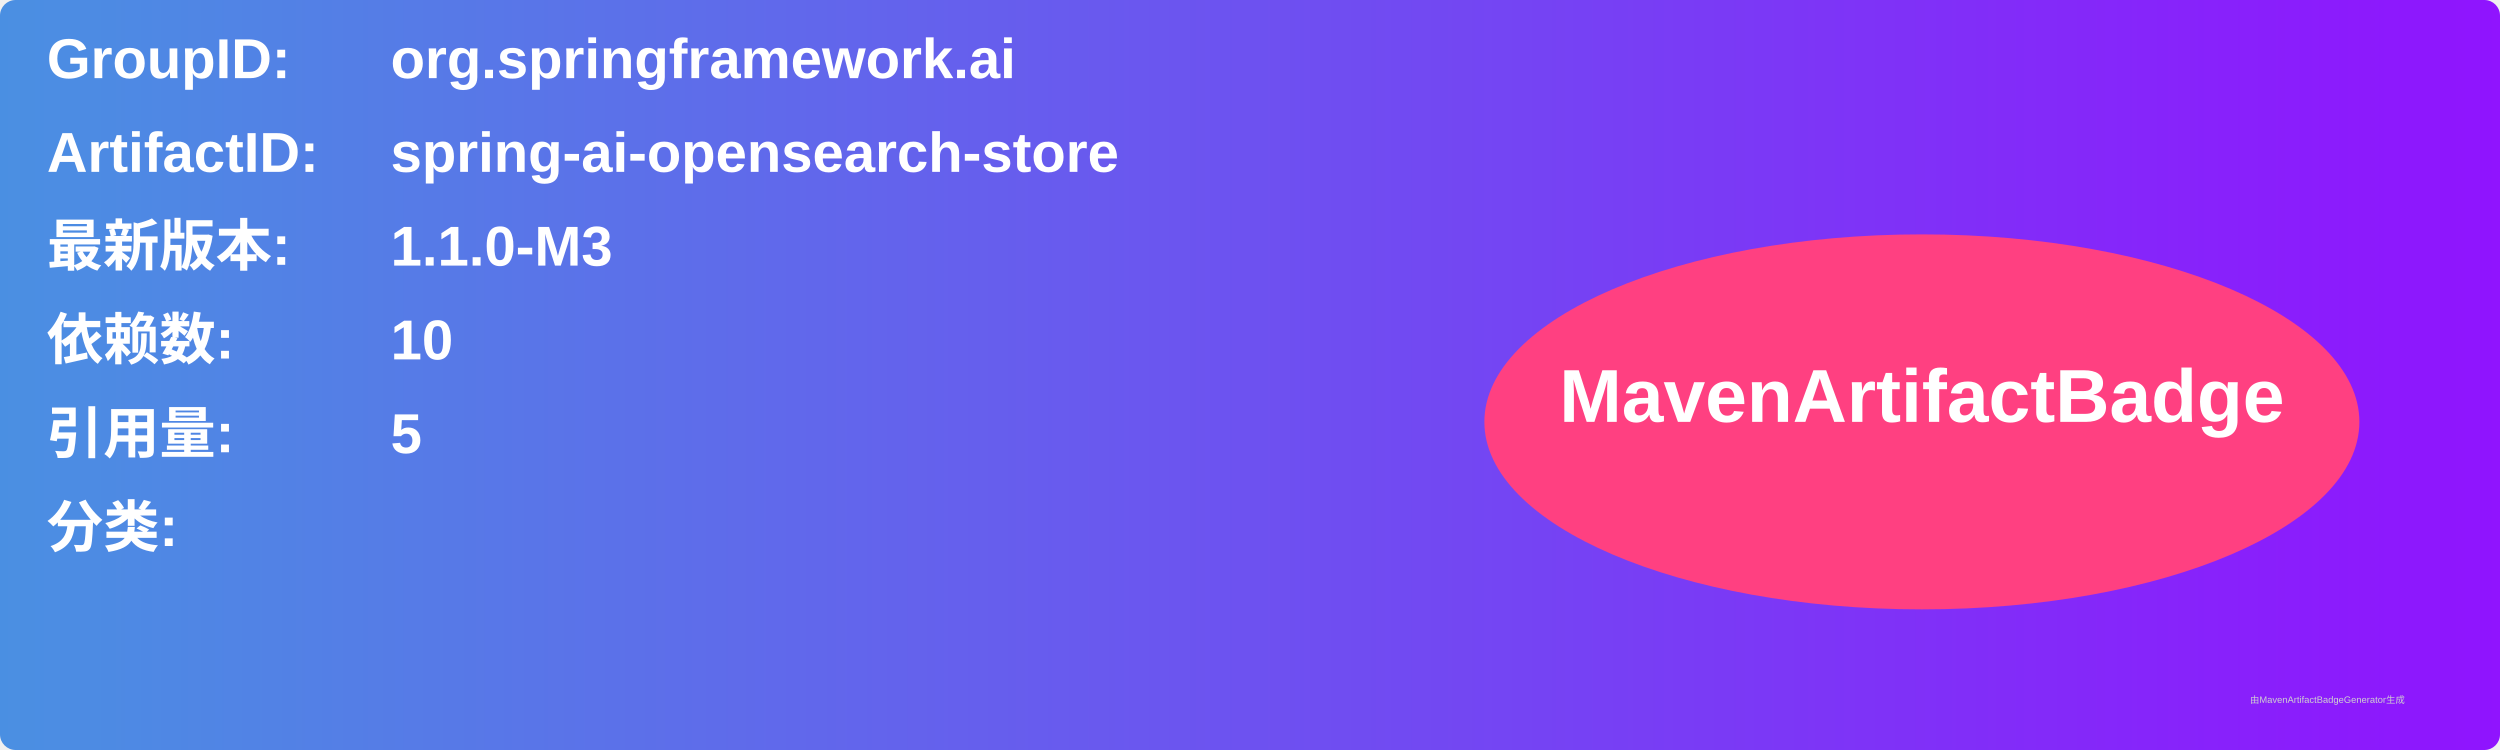
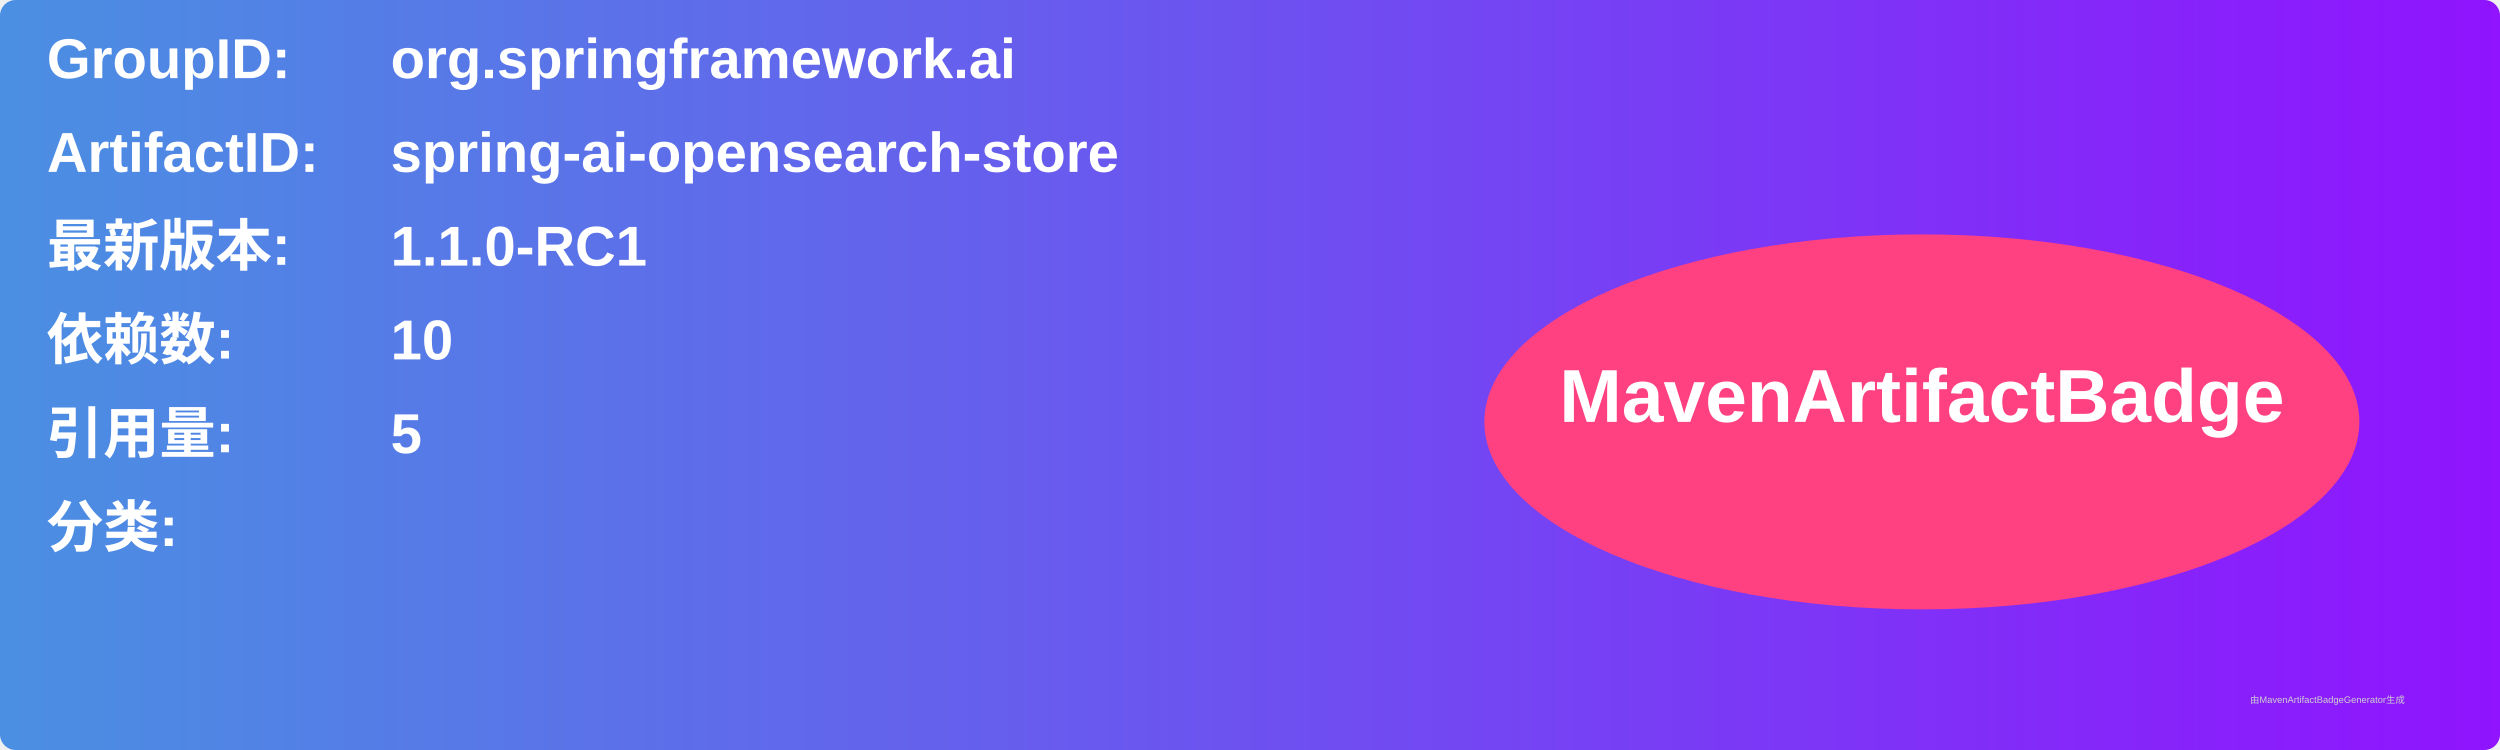
<svg xmlns="http://www.w3.org/2000/svg" width="800" height="240" viewBox="0 0 800 240">
  <linearGradient id="grad" x1="0%" y1="0%" x2="100%" y2="0%">
    <stop offset="0%" stop-color="#4a90e2" />
    <stop offset="100%" stop-color="#9013fe" />
  </linearGradient>
  <rect width="100%" height="100%" rx="5" ry="5" fill="url(#grad)" />
  <g transform="translate(15, 15)">
    <text x="0" y="10" font-family="Arial" font-size="18" fill="white" font-weight="bold" width="260">GroupID:</text>
    <text x="110" y="10" font-family="Arial" font-size="18" fill="white" font-weight="bold" width="460">org.springframework.ai</text>
    <text x="0" y="40" font-family="Arial" font-size="18" fill="white" font-weight="bold" width="260">ArtifactID:</text>
    <text x="110" y="40" font-family="Arial" font-size="18" fill="white" font-weight="bold" width="460">spring-ai-opensearch-store</text>
    <text x="0" y="70" font-family="Arial" font-size="18" fill="white" font-weight="bold">最新版本:</text>
    <text x="110" y="70" font-family="Arial" font-size="18" fill="white" font-weight="bold">
-       <tspan font-weight="bold">1.1.0-M3</tspan>
+       <tspan font-weight="bold">1.1.0-RC1</tspan>
    </text>
    <text x="0" y="100" font-family="Arial" font-size="18" fill="white" font-weight="bold">依赖数: </text>
    <text x="110" y="100" font-family="Arial" font-size="18" fill="white">
      <tspan font-weight="bold">10</tspan>
    </text>
    <text x="0" y="130" font-family="Arial" font-size="18" fill="white" font-weight="bold">引用量: </text>
    <text x="110" y="130" font-family="Arial" font-size="18" fill="white">
      <tspan font-weight="bold">5</tspan>
    </text>
    <text x="0" y="160" font-family="Arial" font-size="18" fill="white" font-weight="bold">分类:</text>
    <text x="10" y="190" font-family="Arial" font-size="10" fill="white">
      <tspan font-weight="bold" />
    </text>
    <ellipse cx="600" cy="120" rx="140" ry="60" fill="#ff4081" />
    <text x="600" y="120" text-anchor="middle" font-family="Arial" font-size="24" fill="white" font-weight="bold">MavenArtifactBadge</text>
  </g>
  <text x="720" y="225" font-family="Arial" font-size="3" fill="#d0d0d0">由MavenArtifactBadgeGenerator生成</text>
</svg>
